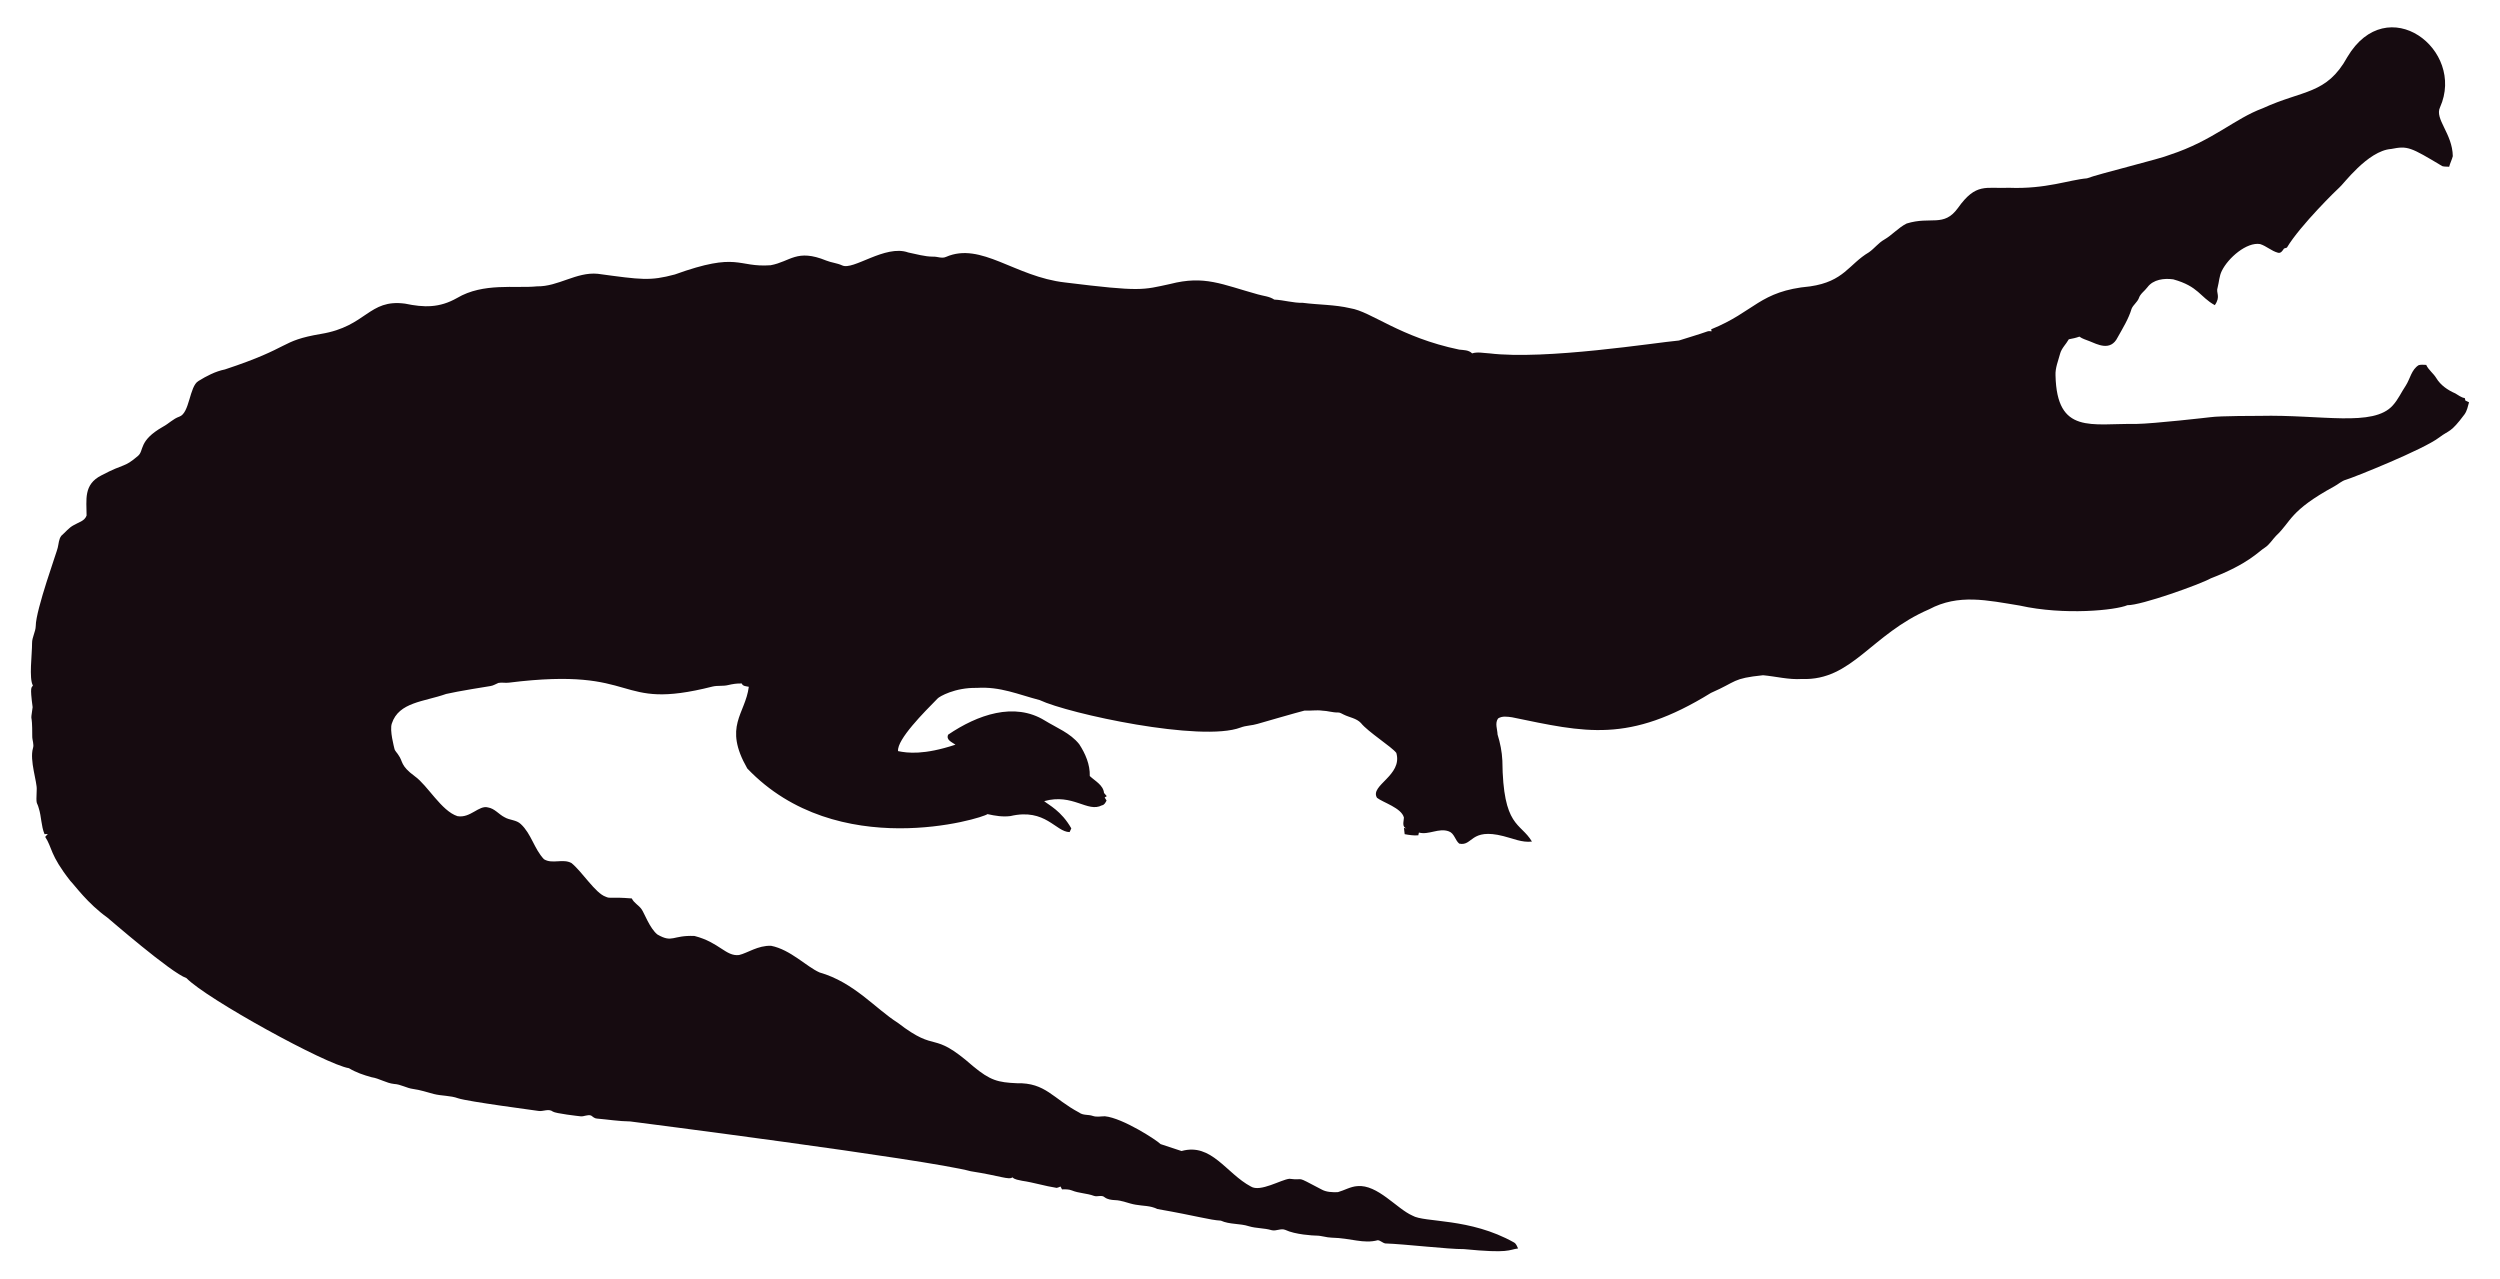
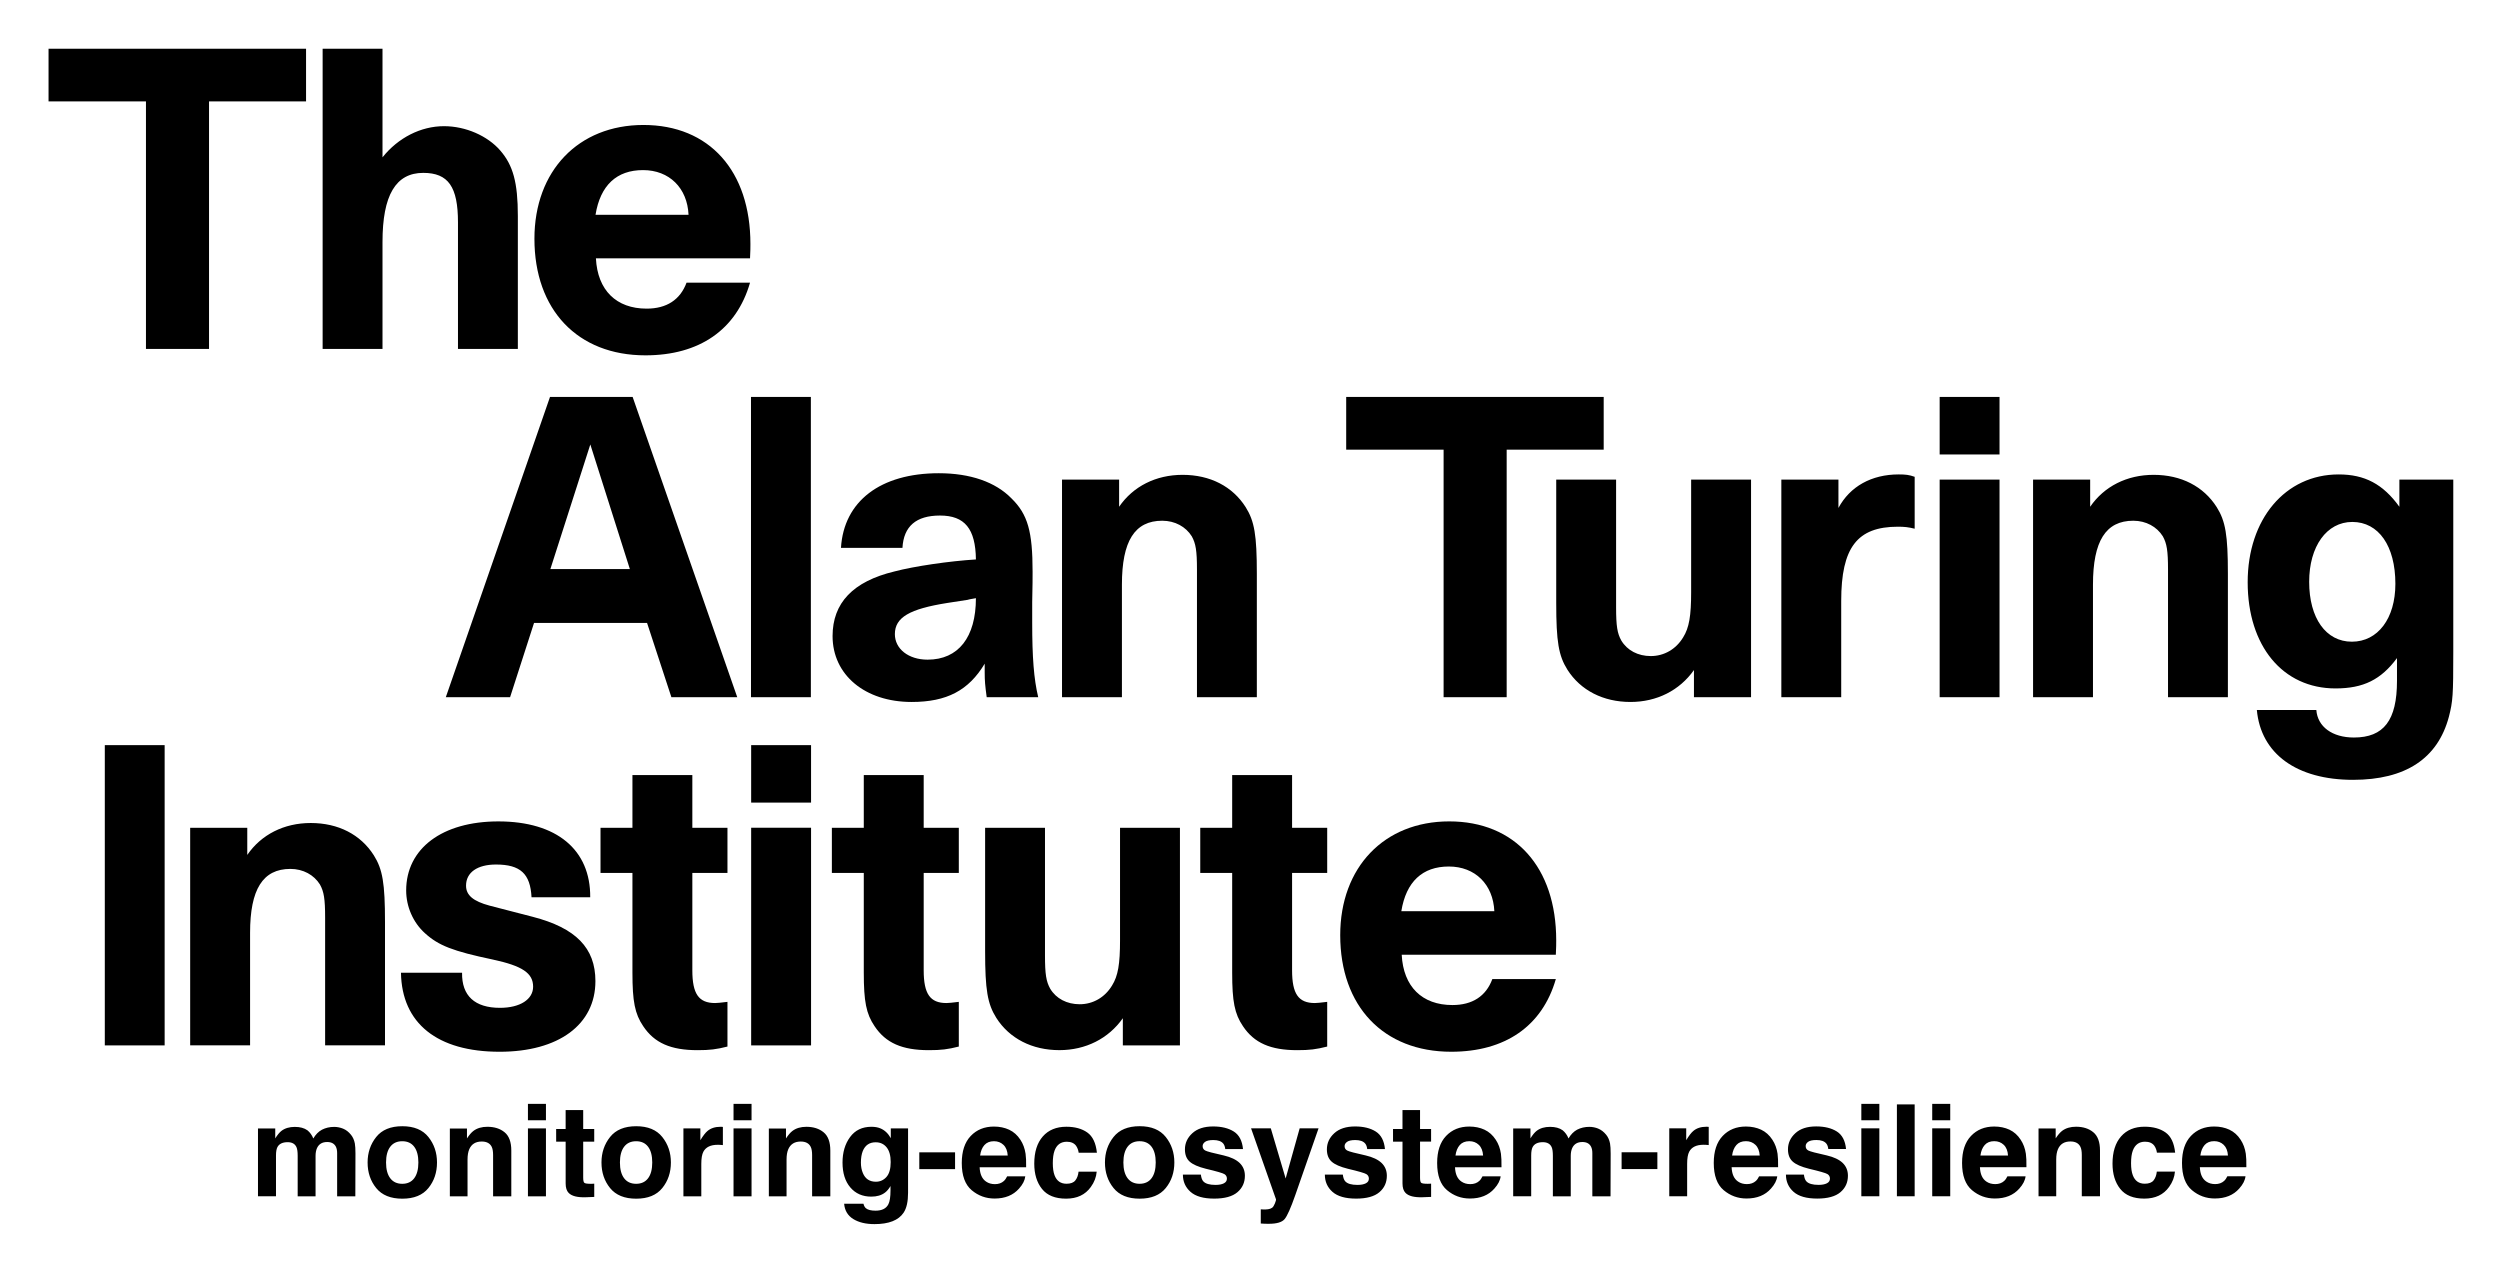
- <svg xmlns="http://www.w3.org/2000/svg" version="1.1" id="Layer_1" x="0px" y="0px" viewBox="0 0 2625.022 1342.022" enable-background="new 0 0 2625.022 1342.022" xml:space="preserve">
-   <path fill="#160B10" d="M2562.057,112.664c-5.93,12.226,13.089,27.649,13.408,51.328c-0.967,3.791-2.837,7.289-3.816,11.093  c-2.417-0.267-4.923,0.089-7.226-0.636c-33.512-20.05-36.245-21.483-53.631-18.038c-24.88,1.775-51.012,38.147-54.547,40.579  c-1,0.685-40.963,39.485-54.967,62.993c-1.056,0.331-2.086,0.661-3.078,1.005c-1.45,2.188-3.295,5.317-6.386,4.363  c-6.755-1.794-12.047-7.022-18.687-9.083c-14.172-2.325-33.569,14.577-40.185,28.126c-2.76,5.432-2.862,11.614-4.401,17.415  c-2.078,5.918,3.558,9.203-2.964,18.611c-15.758-8.651-16.89-19.671-43.645-27.108c-9.541-1.323-21.002,0.025-27.146,8.345  c-2.9,3.956-7.454,6.64-8.994,11.487c-1.705,4.223-5.788,6.857-7.569,10.978c-3.219,10.775-9.274,20.417-14.705,30.186  c-7.484,15.043-21.458,7.113-29.639,3.893c-3.549-1.501-7.378-2.404-10.482-4.745c-3.613,1.31-7.378,2.124-11.131,2.799  c-2.9,5.19-7.62,9.362-9.184,15.252c-1.972,7.442-5.139,14.807-4.771,22.656c1.426,62.435,37.744,50.23,84.657,50.985  c18.427-0.238,76.659-6.917,77.661-7.06c10.315-1.512,51.103-1.387,52.104-1.425c64.718-1.507,119.253,12.017,139.725-10.991  c5.622-6.144,8.955-13.878,13.598-20.735c4.617-7.073,5.915-16.893,13.662-21.562c2.519-0.687,5.19-0.305,7.81-0.242  c2.481,5.406,7.582,8.854,10.609,13.891c4.503,7.467,12.047,12.632,19.921,16.041c3.269,1.794,6.144,4.389,9.999,4.936  c0.166,0.852,0.369,1.705,0.598,2.57c1.259,0.611,2.519,1.208,3.854,1.819c-1.196,4.325-2.073,8.854-4.681,12.606  c-14.981,20.134-15.737,16.079-26.561,24.297c-16.513,12.73-90.704,42.38-97.937,44.421c-4.63,1.259-8.078,4.719-12.199,6.907  c-47.689,26.034-44.914,36.755-61.276,51.99c-3.969,4.096-6.856,9.273-11.754,12.403c-6.886,4.248-16.845,16.908-56.76,32.26  c-10.994,6.222-73.381,28.559-87.544,28.177c-12.182,5.289-66.295,10.873-113.113,0.394c-34.047-5.52-64.247-12.539-95.05,3.905  c-61.045,26.219-81.054,75.205-133.67,73.195c-13.739,0.903-27.159-2.684-40.745-3.943c-32.756,3.396-26.951,6.432-54.687,18.547  c-86.536,53.421-132.198,41.426-208.888,25.607c-4.859-0.636-10.304-1.616-14.68,1.259c-3.511,4.999-0.687,11.232-0.509,16.804  c2.76,8.879,4.605,18.076,5.037,27.388c0.678,70.703,18.876,64.615,31.064,85.038c-10.38,1.31-20.137-3.346-30.008-5.724  c-35.054-8.942-31.959,10.974-46.367,7.887c-4.376-3.651-5.076-10.864-10.94-12.886c-10.482-3.893-20.875,4.033-31.37,1.285  c-0.165,0.725-0.483,2.163-0.649,2.875c-4.834,0.432-9.592-0.331-14.311-1.196c-0.153-2.201-0.407-4.401-0.751-6.551  c0.7,0.127,2.112,0.382,2.824,0.509c-5.368-1.387-2.926-7.48-2.862-11.411c-2.581-10.171-21.93-15.743-28.266-20.735  c-7.896-13.101,27.192-23.356,20.29-47.143c-4.808-6.385-29.888-22.164-37.17-31.395c-4.783-5.063-12.047-5.813-18.013-8.815  c-1.972-0.827-3.791-2.315-6.017-2.239c-5.597,0.191-10.965-1.781-16.537-1.908c-6.208-0.878-12.441,0.318-18.661-0.076  c-6.376,1.51-49.471,13.993-49.471,13.993c-5.775,1.781-11.97,1.603-17.631,3.791c-41.153,15.671-180.401-14.399-211.051-28.838  c-22.477-5.819-41.27-14.396-65.945-12.772c-23.033-0.496-39.521,9.215-41.101,11.08c-14.156,14.382-42.805,43.009-41.597,55.297  c9.881,2.049,27.067,4.244,60.297-6.755c-3.6-2.633-10.164-4.859-7.683-10.52c30.91-20.96,69.478-34.528,101.385-14.896  c12.454,7.683,26.879,13.128,36.241,24.907c6.449,9.897,11.461,21.384,11.08,33.43c5.483,5.19,14.184,9.464,14.96,17.771  c0.954,1.132,1.883,2.239,2.9,3.371c-0.56,0.344-1.679,1.03-2.251,1.361c0.674,1.081,1.336,2.15,2.022,3.244  c-1.157,2.112-2.252,4.643-4.923,5.037c-15.167,7.923-30.412-12.885-60.589-4.414c4.515,3.914,17.957,10.035,28.495,28.596  c-0.623,1.285-1.221,2.582-1.781,3.893c-14.581-0.066-25.26-25.439-62.103-16.83c-8.065,1.081-16.27-0.28-24.119-2.048  c-5.689,4.616-157.704,51.097-252.241-47.919c-25.462-44.516-2.105-56.742,1.616-85.776c-2.646-0.598-6.259-0.445-7.429-3.447  c-4.834-0.216-9.63,0.547-14.311,1.666c-5.343,1.336-10.927,0.254-16.283,1.527c-104.921,26.598-73.475-21.586-213.976-4.058  c-3.638,0.483-7.327-0.471-10.927,0.267c-2.722,1.043-5.203,2.786-8.129,3.244c-1.005,0.139-35.568,5.632-46.749,8.332  c-23.248,8.245-49.669,8.494-57.027,31.013c-2.544,7.127,2.495,25.23,2.659,26.23c0.509,2.748,2.964,4.529,4.274,6.907  c5.125,7.002,1.576,10.814,17.186,22.287c13.483,9.569,27.903,36.42,44.764,41.877c13.652,2.389,22.508-11.842,32.107-9.146  c7.022,1.107,11.334,7.276,17.415,10.317c5.356,3.193,12.365,2.633,17.033,7.162c11.029,10.189,14.018,26.078,24.284,36.878  c8.765,5.47,19.972-0.979,28.965,4.071c11.309,9.233,25.045,31.634,35.809,35.287c4.836,2.294,4.589-0.02,27.477,1.832  c2.226,4.796,7.327,7.085,10.253,11.347c2.611,3.387,8.633,20.294,16.715,26.574c16.075,9.185,15.426,0.491,38.875,1.488  c26.056,6.667,32.977,21.713,46.774,19.997c8.688-1.942,19.833-10.206,33.646-9.68c20.419,4.043,37.013,21.857,50.896,27.986  c36.199,10.4,58.502,37.92,82.062,52.817c43.011,33.213,34.403,6.396,79.034,45.566c18.208,15.125,26.246,17.04,45.986,17.936  c30.318-0.751,37.93,16.193,65.525,30.81c4.134,3.155,9.541,1.844,14.196,3.498c4.147,1.463,8.51,0.394,12.772,0.369  c18.974,1.87,55.059,25.539,58.465,29.232c7.353,2.353,14.667,4.91,22.02,7.276c31.527-8.837,46.862,23.524,72.916,37.323  c9.817,6.052,31.604-7.299,40.338-8.179c17.829,2.357,3.781-4.531,33.392,11.016c5.241,3.066,11.589,3.218,17.504,3.028  c6.869-1.921,13.204-5.852,20.48-6.348c21.245-1.942,41.314,23.767,57.816,30.975c12.756,7.578,60.29,2.089,106.638,28.189  c2.366,1.298,3.155,4.007,4.3,6.284c-10.435,1.423-8.676,5.392-56.964,0.7c-16.115,0.199-61.486-5.252-82.52-5.953  c-2.824-0.572-4.91-3.04-7.772-3.397c-15.269,4.072-27.792-2.198-48.492-2.671c-5.546-0.102-10.825-2.201-16.359-2.162  c-2.762-0.015-21.848-1.008-32.323-6.004c-4.758-1.972-9.668,1.654-14.476,0.293c-7.747-2.315-16.003-1.781-23.737-4.121  c-9.541-3.104-20.277-1.692-29.41-5.865c-12.12-0.691-23.98-4.714-66.899-12.25c-6.984-3.625-14.985-3.091-22.516-4.49  c-7.416-1.145-14.324-4.643-21.892-4.821c-3.727-0.204-7.632-0.649-10.698-2.939c-3.206-2.951-7.645-0.127-11.334-1.539  c-7.531-2.798-15.774-2.646-23.203-5.712c-3.282-1.298-6.844-1.17-10.278-1.081c-0.394-0.763-1.183-2.264-1.577-3.015  c-1.285,0.636-2.608,1.119-3.982,1.45c-12.263-1.87-24.131-5.674-36.394-7.467c-3.46-0.903-7.404-1.005-10.113-3.6  c-3.831,2.97-12.398-1.54-43.747-6.411c-46.335-12.483-357.594-52.295-357.594-52.295c-11.716-0.14-23.317-2.023-34.982-3.015  c-2.442-0.127-4.211-1.844-6.068-3.18c-3.753-1.387-7.467,1.336-11.271,0.789c-2.02-0.195-26.027-2.946-28.838-4.923  c-4.592-3.587-10.278,0.216-15.367-0.738c-2.203-0.387-74.203-9.818-84.135-13.242c-8.243-2.989-17.224-2.379-25.658-4.529  c-7.162-1.895-14.209-4.274-21.574-5.254c-6.92-0.878-13.001-4.923-20.035-5.266c-8.319-0.878-15.443-5.826-23.648-7.073  c-8.256-2.252-16.448-5.037-23.775-9.49c-23.552-3.584-149.518-72.739-170.649-94.63c-16.013-5.37-81.914-62.745-82.914-63.439  c-21.039-15.096-34.147-33.758-38.964-38.595c-21.778-27.726-18.854-34.892-26.396-46.215c0.916-1.018,1.832-2.01,2.748-3.015  c-1.145,0.038-2.29,0.076-3.435,0.14c-3.651-8.676-3.18-18.28-6.042-27.172c-2.062-7.913-2.975-1.701-2.175-19.526  c0.634-7.664-7.675-30.697-3.931-43.518c1.348-4.16-0.814-8.281-0.751-12.454c0.068-28.882-2.418-11.02,0.394-30.657  c-3.041-22.85-1.09-20.042,0.305-22.719c-4.294-7.378-0.844-32.606-0.89-44.586c-0.025-6.246,3.714-11.741,3.867-17.962  c0-16.859,22.775-79.378,23.076-82.113c1.056-4.198,1.043-9.032,3.778-12.568c4.338-3.74,7.874-8.485,13.052-11.169  c4.745-2.913,11.411-4.172,13.471-10.088c0.043-16.362-3.503-32.575,15.532-42.157c25.219-13.344,23.115-7.424,38.34-20.379  c6.931-5.754,0.059-15.764,26.434-30.772c5.915-3.129,10.622-8.281,17.046-10.507c11.015-3.661,10.497-31.892,20.099-37.437  c8.612-5.33,17.796-10.113,27.795-12.148c71.433-23.584,56.818-29.805,100.939-37.31c48.019-7.907,49.805-36.895,88.244-31.777  c19.858,4.163,35.994,4.605,54.61-5.953c27.665-16.35,60.97-9.859,83.919-12.212c22.172,0.42,41.279-15.29,63.693-13.191  c46.138,6.272,54.878,7.691,80.993,0.738c67.442-24.31,65.094-7.128,100.634-9.706c20.946-3.875,27.233-17.596,58.388-4.91  c5.368,2.188,11.283,2.595,16.575,5.025c11.553,5.818,45.215-22.204,69.43-13.535c8.676,1.717,17.262,4.401,26.205,4.401  c4.49-0.216,9.083,2.252,13.446,0.293c37.015-16.156,72.304,20.872,125.096,26.815c80.305,9.923,81.3,7.845,110.289,1.603  c36.266-9.336,54.189,0.413,92.111,10.902c5.775,1.717,12.11,1.984,17.237,5.47c10.075,0.458,19.844,3.638,29.983,3.396  c16.588,2.163,33.506,1.819,49.853,5.686c21.982,3.418,52.115,30.498,114.347,43.441c4.681,0.572,9.999,0.28,13.586,3.956  c5.864-1.844,12.047-0.267,18.038-0.025c59.148,7.176,174.934-11.359,199.106-13.471c9.82-3.218,19.819-5.966,29.576-9.452  c1.488-0.674,3.155-0.356,4.758-0.229c-0.115-0.522-0.356-1.577-0.483-2.099c45.944-18.548,50.589-40.213,103.827-45.057  c35.891-5.17,40.645-23.282,61.836-35.809c5.712-3.969,9.897-9.808,16.028-13.281c8.408-4.872,14.82-12.555,23.559-16.931  c25.605-7.944,38.867,4.305,53.847-16.257c19.089-26.933,29.276-20.168,53.605-21.256c38.819,1.522,63.061-8.345,81.948-9.935  c11.484-4.495,77.877-20.69,87.061-24.742c45.297-14.857,67.746-37.884,97.505-48.848c42.187-19.404,67.008-14.225,88.74-53.694  C2506.582-10.604,2589.134,52.018,2562.057,112.664z" />
+ <svg xmlns="http://www.w3.org/2000/svg" role="img" viewBox="-2.15 -2.15 137.54 69.92">
+   <defs>
+     <clipPath id="a" clipPathUnits="userSpaceOnUse">
+       <path d="M36.85 497.949h471.452V697.52H36.85z" />
+     </clipPath>
+     <clipPath id="b" clipPathUnits="userSpaceOnUse">
+       <path d="M36.878 500.872h471.424v196.649H36.878z" />
+     </clipPath>
+     <clipPath id="c" clipPathUnits="userSpaceOnUse">
+       <path d="M36.85 497.949h471.452V697.52H36.85z" />
+     </clipPath>
+   </defs>
+   <path d="M32.502 29.156h-4.372l2.197-6.854zm5.908 7.05l-5.755-16.518h-4.546l-5.732 16.518h3.536l1.318-4.086h6.217l1.339 4.086zM5.262 38.844H3.616v16.518h3.292V38.844z" />
+   <g clip-path="url(#a)" transform="matrix(.28062 0 0 -.28062 -9.82 196.268)">
+     <path d="M75.81 544.782H64.616v-42.656h11.745v22.071c0 8.53 2.499 12.522 7.904 12.522 2.505 0 4.618-1.176 5.789-3.05.785-1.409 1.019-2.821 1.019-6.498v-25.045h11.739v24.185c0 7.593-.468 10.332-2.19 13.073-2.582 4.069-6.968 6.334-12.365 6.334-5.246 0-9.707-2.265-12.447-6.258zm67.235-13.619c.076 9.314-6.575 14.87-18.003 14.87-11.035 0-18.079-5.322-18.079-13.542 0-3.126 1.329-6.258 3.677-8.372 2.663-2.429 5.479-3.524 13.307-5.17 5.79-1.247 7.904-2.657 7.904-5.321 0-2.5-2.583-4.145-6.493-4.145-4.935 0-7.517 2.348-7.436 6.886h-11.978c.158-9.942 7.125-15.498 19.333-15.498 11.586 0 18.787 5.323 18.787 13.852 0 6.499-3.835 10.415-12.289 12.605l-8.455 2.189c-3.208.862-4.619 2.038-4.619 3.917 0 2.582 2.195 4.145 5.873 4.145 4.771 0 6.732-1.798 6.966-6.416zm26.907 13.619h-6.885v10.332h-11.744v-10.332h-6.259v-8.847h6.259v-19.566c0-5.637.469-8.061 2.113-10.485 2.191-3.29 5.405-4.701 10.644-4.701 2.43 0 3.682.157 5.872.708v8.764c-1.411-.157-1.879-.233-2.424-.233-3.214 0-4.461 1.796-4.461 6.416v19.097h6.885zm10.518 16.204h-5.872v-11.269h11.744v11.269zm0-16.199h-5.872v-42.663h11.744v42.663zm34.839-.005h-6.885v10.332h-11.745v-10.332h-6.258v-8.847h6.258v-19.566c0-5.637.47-8.061 2.114-10.485 2.19-3.29 5.404-4.701 10.644-4.701 2.43 0 3.682.157 5.872.708v8.764c-1.411-.157-1.879-.233-2.424-.233-3.214 0-4.461 1.796-4.461 6.416v19.097h6.885zm32.158-42.658h11.194v42.656h-11.745v-22.071c0-4.62-.385-6.967-1.563-8.846-1.411-2.348-3.758-3.676-6.34-3.676-2.505 0-4.619 1.093-5.79 3.049-.784 1.411-1.019 2.822-1.019 6.499v25.045h-11.739v-24.184c0-7.594.469-10.333 2.19-13.074 2.582-4.069 7.044-6.334 12.365-6.334 5.17 0 9.63 2.265 12.447 6.258zm40.065 42.658h-6.885v10.332h-11.745v-10.332h-6.258v-8.847h6.258v-19.566c0-5.637.469-8.061 2.114-10.485 2.19-3.29 5.404-4.701 10.643-4.701 2.431 0 3.682.157 5.873.708v8.764c-1.411-.157-1.879-.233-2.424-.233-3.214 0-4.461 1.796-4.461 6.416v19.097h6.885z" />
+   </g>
+   <g clip-path="url(#b)" transform="matrix(.28062 0 0 -.28062 -9.82 196.268)">
+     <path d="M320.3 528.424h-18.236c.936 5.79 4.144 8.765 9.313 8.765 5.165 0 8.688-3.519 8.923-8.765m12.131-5.714c0 14.326-8.062 23.325-20.978 23.325-12.757 0-21.368-8.999-21.368-22.307 0-13.933 8.454-22.855 21.761-22.855 10.568 0 17.845 5.011 20.509 14.244h-12.447c-1.253-3.367-3.917-5.088-7.828-5.088-5.948 0-9.624 3.601-9.94 9.864h30.215c.076 1.254.076 2.349.076 2.817M62.092 697.519H36.85v-10.334h19.098v-48.522h12.365v48.522h19.022v10.334z" />
+   </g>
+   <g clip-path="url(#c)" transform="matrix(.28062 0 0 -.28062 -9.82 196.268)">
+     <path d="M90.585 638.658h11.738v20.977c0 9.157 2.587 13.542 7.986 13.542 4.931 0 6.81-2.741 6.81-9.707v-24.812h11.738v26.064c0 6.576-.938 9.942-3.443 12.834-2.506 2.898-6.808 4.777-11.036 4.777-4.538 0-8.999-2.271-12.055-6.106v21.293H90.585zm71.738 26.299h-18.237c.936 5.79 4.145 8.764 9.314 8.764 5.164 0 8.688-3.519 8.923-8.764m12.13-5.714c0 14.326-8.061 23.325-20.977 23.325-12.756 0-21.368-8.999-21.368-22.306 0-13.935 8.454-22.857 21.76-22.857 10.569 0 17.846 5.011 20.509 14.245h-12.446c-1.253-3.366-3.917-5.088-7.828-5.088-5.948 0-9.625 3.601-9.941 9.864h30.215c.076 1.254.076 2.349.076 2.817m.112-88.86h11.739v58.863h-11.739v-27.773zm44.097 19.414c0-7.669-3.442-12.054-9.472-12.054-3.754 0-6.417 2.112-6.417 5.006 0 3.29 2.898 4.934 10.252 6.105l4.074.628c.152.08.703.157 1.563.315m11.035-.784c.077 3.132.077 5.011.077 5.948 0 7.903-.937 11.27-4.144 14.402-3.133 3.208-8.063 4.93-14.245 4.93-11.429 0-18.629-5.48-19.179-14.637h12.054c.234 4.227 2.664 6.341 7.359 6.341 4.853 0 6.967-2.582 7.043-8.607-5.164-.316-12.13-1.335-15.965-2.352-8.143-1.956-12.137-6.184-12.137-12.676 0-7.593 6.341-12.915 15.504-12.915 6.884 0 11.187 2.266 14.32 7.511v-1.721c0-1.645.076-2.506.392-4.854h10.099c-.861 3.601-1.178 7.828-1.178 14.637zm17.039 24.028h-11.194v-42.656h11.745v22.071c0 8.531 2.499 12.524 7.903 12.524 2.505 0 4.619-1.178 5.79-3.05.784-1.412 1.019-2.823 1.019-6.5v-25.045h11.739v24.185c0 7.593-.469 10.334-2.19 13.073-2.582 4.07-6.968 6.334-12.366 6.334-5.245 0-9.707-2.264-12.446-6.258zm63.617-42.657h12.365v48.528h19.021v10.334h-50.484v-10.334h19.098z" />
+     <path d="M359.434 570.384h11.194v42.656h-11.745v-22.071c0-4.62-.385-6.968-1.563-8.847-1.41-2.347-3.758-3.675-6.341-3.675-2.505 0-4.619 1.093-5.789 3.05-.785 1.409-1.019 2.821-1.019 6.498v25.045h-11.739v-24.185c0-7.593.469-10.332 2.19-13.073 2.582-4.07 7.044-6.334 12.365-6.334 5.169 0 9.631 2.264 12.447 6.258zm17.133 0h11.738v18.863c0 10.486 3.133 14.561 11.118 14.561 1.252 0 2.032-.082 3.284-.392v10.175c-1.095.392-1.796.468-3.126.468-5.327 0-9.554-2.347-11.82-6.574v5.555h-11.194zm31.038 47.591h11.738v11.271h-11.738v-5.636zm11.738-4.934h-11.738v-42.658h11.738v20.862zm17.769 0h-11.194v-42.656h11.745v22.071c0 8.531 2.5 12.524 7.904 12.524 2.504 0 4.618-1.178 5.789-3.05.784-1.412 1.019-2.823 1.019-6.5v-25.045h11.739v24.185c0 7.593-.468 10.334-2.19 13.073-2.582 4.07-6.967 6.334-12.366 6.334-5.245 0-9.706-2.264-12.446-6.258zm59.838-20.43c0-6.809-3.442-11.346-8.531-11.346-5.087 0-8.371 4.614-8.371 11.738 0 6.968 3.442 11.739 8.454 11.739 5.163 0 8.448-4.695 8.448-12.131m11.352-13.383v33.81h-10.567v-5.322c-3.208 4.462-6.809 6.341-11.896 6.341-10.486 0-17.846-8.765-17.846-21.13 0-12.522 6.885-20.825 17.219-20.825 5.48 0 8.923 1.727 12.054 5.949v-4.461c0-7.746-2.582-11.112-8.454-11.112-4.227 0-7.119 2.114-7.359 5.398h-11.662c.784-8.607 7.828-13.694 18.863-13.694 10.255 0 16.595 4.146 18.787 12.365.782 3.056.861 4.227.861 12.681" />
+   </g>
+   <path d="M16.723 59.943c-.16-.063-.323-.096-.487-.096-.248 0-.471.051-.672.154-.19.102-.349.264-.477.484-.073-.183-.18-.333-.323-.45-.176-.126-.407-.188-.692-.188-.301 0-.547.073-.737.219-.107.082-.221.22-.342.414v-.545h-.95v3.73h.991V61.418c0-.204.026-.357.079-.459.096-.18.284-.271.562-.271.241 0 .402.091.484.271.046.1.068.261.068.484v2.224h.984v-2.224c0-.168.026-.31.079-.429.103-.224.29-.335.559-.335.233 0 .393.087.481.26.045.091.068.208.068.349v2.379h1.001l.007-2.355c0-.243-.011-.426-.034-.552-.036-.19-.107-.35-.213-.48-.13-.16-.275-.272-.435-.336zm3.915 2.73c-.153.203-.373.305-.658.305-.286 0-.506-.102-.66-.305-.154-.204-.231-.492-.231-.868 0-.374.077-.663.231-.866.154-.202.374-.303.66-.303.286 0 .505.101.658.303.153.203.229.491.229.866 0 .375-.076.664-.229.868zm.781.539c.316-.389.473-.858.473-1.407 0-.539-.157-1.006-.473-1.402-.315-.395-.794-.593-1.436-.593-.642 0-1.121.198-1.436.593-.315.396-.473.863-.473 1.402 0 .549.158 1.018.473 1.407.316.39.795.585 1.436.585.643 0 1.121-.195 1.436-.585zm-1.436-3.382zm5.628.314c-.246-.203-.562-.303-.948-.303-.308 0-.564.075-.765.226-.112.084-.231.222-.357.414v-.545h-.942v3.73h.973v-2.023c0-.231.032-.42.096-.57.124-.281.351-.421.683-.421.27 0 .453.096.549.288.052.105.078.256.078.453v2.273h1.002v-2.516c0-.469-.123-.805-.369-1.006zm-1.308-.314zm3.583-.346v-.902h-.991v.902zm-.991.446v3.737h.991v-3.737zm1.553.73h.522v2.3c0 .233.055.406.164.518.17.176.485.256.947.24l.462-.018v-.73a1.542 1.542 0 0 1-.098.006c-.033.001-.064.002-.095.002-.198 0-.317-.019-.356-.058-.039-.037-.059-.133-.059-.286v-1.975h.607v-.696h-.607v-1.042h-.966v1.042h-.522zm5.057 2.013c-.153.203-.373.305-.658.305-.286 0-.506-.102-.66-.305-.154-.204-.231-.492-.231-.868 0-.374.077-.663.231-.866.154-.202.374-.303.66-.303.286 0 .505.101.658.303.153.203.229.491.229.866 0 .375-.076.664-.229.868zm.781.539c.316-.389.474-.858.474-1.407 0-.539-.158-1.006-.474-1.402-.315-.395-.794-.593-1.436-.593-.642 0-1.121.198-1.436.593-.315.396-.473.863-.473 1.402 0 .549.158 1.018.473 1.407.316.39.795.585 1.436.585.643 0 1.121-.195 1.436-.585zm-1.436-3.382zm4.685.012c-.012-.001-.027-.001-.046-.001-.293 0-.53.076-.713.229-.112.092-.244.262-.395.511v-.651h-.932v3.737h.984v-1.786c0-.3.038-.522.113-.666.135-.256.399-.383.792-.383.03 0 .069.001.117.003.048.003.102.007.165.014v-1.001c-.044-.003-.072-.004-.085-.006zm1.662-.358v-.902h-.991v.902zm-.991.446v3.737h.991v-3.737zm4.956.215c-.246-.203-.562-.303-.948-.303-.309 0-.564.075-.765.226-.112.084-.231.222-.357.414v-.545h-.943v3.73h.974v-2.023c0-.231.031-.42.096-.57.124-.281.351-.421.683-.421.269 0 .453.096.548.288.053.105.079.256.079.453v2.273h1.002v-2.516c0-.469-.123-.805-.369-1.006zm-1.309-.314zm4.763 2.775c-.158.173-.351.258-.58.258-.342 0-.58-.157-.713-.473-.073-.169-.109-.362-.109-.579 0-.252.034-.462.102-.634.131-.323.367-.484.71-.484.252 0 .452.093.602.278.149.185.224.454.224.809 0 .376-.079.651-.236.824zm-.333-2.679c-.139-.058-.303-.086-.491-.086-.507 0-.899.189-1.176.568-.277.377-.414.845-.414 1.4 0 .575.143 1.032.43 1.369.287.337.67.506 1.15.506.311 0 .564-.074.758-.223.107-.08.209-.2.302-.36v.24c0 .357-.039.61-.117.762-.119.235-.354.353-.706.353-.25 0-.426-.045-.531-.134-.061-.051-.106-.133-.134-.247h-1.063c.032.373.199.652.5.84.302.187.691.281 1.169.281.791 0 1.325-.211 1.604-.631.163-.245.244-.608.244-1.09v-3.545h-.95v.538c-.146-.262-.338-.444-.575-.541zm-.178-.097zm2.321 1.416v.925h1.968v-.925zm3.581-.398c.125-.141.3-.213.527-.213.208 0 .382.067.523.201s.218.33.234.588H51.772c.032-.243.11-.434.235-.576zm1.366-.844c-.25-.116-.53-.175-.84-.175-.524 0-.95.173-1.278.518-.328.345-.492.842-.492 1.488 0 .69.182 1.189.545 1.495.364.306.783.459 1.259.459.575 0 1.024-.182 1.344-.545.206-.229.321-.454.346-.676h-.998c-.053.11-.113.196-.181.257-.126.114-.29.172-.491.172-.19 0-.352-.047-.487-.141-.222-.15-.339-.413-.354-.788h2.558c.005-.323-.006-.57-.031-.741-.043-.293-.138-.549-.284-.771-.163-.251-.369-.435-.617-.552zm-.771-.175zm4.594 1.44h1.001c-.055-.532-.231-.904-.53-1.115-.298-.21-.682-.315-1.15-.315-.551 0-.983.178-1.296.534-.313.357-.47.856-.47 1.498 0 .57.141 1.033.425 1.389.284.357.726.535 1.327.535.601 0 1.054-.214 1.36-.642.192-.265.299-.546.323-.844h-.998c-.02.197-.079.357-.176.481-.096.123-.257.185-.487.185-.322 0-.541-.156-.658-.467-.063-.167-.096-.387-.096-.661 0-.288.032-.519.096-.692.121-.327.346-.491.676-.491.231 0 .401.075.511.226.075.112.122.238.14.377zm-.662-1.44zm4.67 2.843c-.153.203-.373.305-.658.305-.286 0-.506-.102-.66-.305-.154-.204-.232-.492-.232-.868 0-.374.078-.663.232-.866.154-.202.374-.303.66-.303.286 0 .505.101.658.303.153.203.229.491.229.866 0 .375-.076.664-.229.868zm.781.539c.316-.389.473-.858.473-1.407 0-.539-.157-1.006-.473-1.402-.315-.395-.794-.593-1.436-.593-.643 0-1.121.198-1.436.593-.315.396-.473.863-.473 1.402 0 .549.158 1.018.473 1.407.315.39.794.585 1.436.585.643 0 1.121-.195 1.436-.585zm-1.436-3.382zm3.37 2.644h-.991c0 .383.139.699.42.948.28.248.713.372 1.301.372.575 0 1.002-.117 1.277-.351.276-.234.413-.536.413-.907 0-.281-.096-.516-.288-.703-.195-.185-.486-.323-.875-.414-.582-.128-.923-.218-1.018-.271-.096-.05-.144-.132-.144-.243 0-.09.046-.168.136-.234.091-.065.242-.099.454-.099.258 0 .441.065.549.198.057.073.092.173.106.298h.976c-.043-.456-.212-.778-.505-.964-.294-.186-.674-.28-1.14-.28-.491 0-.873.124-1.143.373-.271.248-.407.544-.407.889 0 .293.087.517.26.672.174.158.472.289.895.394.587.139.926.238 1.018.295.092.057.137.14.137.25 0 .114-.057.2-.17.257-.113.057-.265.086-.457.086-.327 0-.551-.065-.672-.196-.068-.073-.113-.196-.134-.37zm.747-2.644zm2.547 4.553v.781c.105.008.184.012.237.013.053.001.122.002.209.002.432 0 .721-.086.864-.256.144-.171.339-.61.587-1.318l1.281-3.676h-1.039l-.771 2.757-.816-2.757h-1.086l1.371 3.902c.01.027-.011.102-.059.226-.05.123-.102.205-.16.244-.059.041-.133.067-.219.078-.087.012-.178.016-.274.011zm1.323-4.553zm3.193 2.644h-.991c0 .383.139.699.419.948.28.248.714.372 1.301.372.576 0 1.002-.117 1.278-.351.275-.234.413-.536.413-.907 0-.281-.097-.516-.289-.703-.194-.185-.486-.323-.874-.414-.583-.128-.923-.218-1.018-.271-.097-.05-.144-.132-.144-.243 0-.09.045-.168.136-.234.09-.065.242-.099.454-.099.257 0 .441.065.548.198.058.073.093.173.106.298h.977c-.043-.456-.212-.778-.505-.964-.294-.186-.674-.28-1.14-.28-.491 0-.873.124-1.144.373-.271.248-.406.544-.406.889 0 .293.087.517.26.672.174.158.472.289.894.394.588.139.927.238 1.018.295.092.057.138.14.138.25 0 .114-.057.2-.17.257-.113.057-.265.086-.457.086-.327 0-.551-.065-.672-.196-.069-.073-.113-.196-.134-.37zm.747-2.644zm2.013.83h.521v2.3c0 .233.055.406.165.518.169.176.485.256.946.24l.463-.018v-.73a1.619 1.619 0 0 1-.099.006c-.033.001-.064.002-.094.002-.199 0-.318-.019-.357-.058-.039-.037-.059-.133-.059-.286v-1.975h.608v-.696h-.608v-1.042h-.966v1.042h-.521zm3.67.188c.125-.141.3-.213.527-.213.208 0 .382.067.523.201s.218.33.235.588h-1.519c.032-.243.11-.434.235-.576zm1.366-.844c-.249-.116-.53-.175-.84-.175-.524 0-.95.173-1.278.518-.328.345-.491.842-.491 1.488 0 .69.181 1.189.545 1.495.363.306.782.459 1.258.459.576 0 1.024-.182 1.344-.545.206-.229.321-.454.346-.676h-.998c-.053.11-.113.196-.181.257-.126.114-.29.172-.491.172-.19 0-.352-.047-.487-.141-.222-.15-.339-.413-.353-.788h2.557c.005-.323-.006-.57-.03-.741-.044-.293-.138-.549-.285-.771-.163-.251-.368-.435-.617-.552zm-.771-.175zm7.025.113c-.161-.063-.323-.096-.488-.096-.247 0-.47.051-.672.154-.189.102-.348.264-.476.484-.073-.183-.181-.333-.323-.45-.176-.126-.407-.188-.692-.188-.301 0-.547.073-.737.219-.107.082-.221.22-.342.414v-.545h-.95v3.73h.991V61.418c0-.204.026-.357.079-.459.096-.18.283-.271.562-.271.24 0 .401.091.484.271.046.1.068.261.068.484v2.224h.984v-2.224c0-.168.026-.31.079-.429.102-.224.289-.335.559-.335.233 0 .393.087.48.26.046.091.069.208.069.349v2.379h1.001l.007-2.355c0-.243-.012-.426-.034-.552-.037-.19-.107-.35-.213-.48-.131-.16-.275-.272-.435-.336zm1.285 1.303v.925h1.968v-.925zm4.709-1.404c-.013-.001-.028-.001-.047-.001-.293 0-.531.076-.713.229-.112.092-.244.262-.394.511v-.651h-.933v3.737h.984v-1.786c0-.3.038-.522.113-.666.136-.256.399-.383.792-.383.03 0 .069.001.117.003.048.003.102.007.165.014v-1.001c-.044-.003-.071-.004-.084-.006zm1.604 1.006c.125-.141.3-.213.527-.213.208 0 .382.067.523.201s.218.33.235.588h-1.519c.032-.243.11-.434.235-.576zm1.366-.844c-.25-.116-.53-.175-.84-.175-.524 0-.95.173-1.278.518-.328.345-.491.842-.491 1.488 0 .69.181 1.189.545 1.495.363.306.782.459 1.258.459.575 0 1.024-.182 1.344-.545.206-.229.321-.454.346-.676h-.998c-.053.11-.113.196-.181.257-.126.114-.29.172-.491.172-.19 0-.352-.047-.487-.141-.222-.15-.339-.413-.353-.788h2.557c.005-.323-.006-.57-.03-.741-.044-.293-.138-.549-.285-.771-.163-.251-.369-.435-.617-.552zm-.771-.175zm3.124 2.644h-.991c0 .383.139.699.419.948.28.248.714.372 1.301.372.576 0 1.002-.117 1.278-.351.275-.234.413-.536.413-.907 0-.281-.097-.516-.289-.703-.194-.185-.486-.323-.874-.414-.583-.128-.923-.218-1.018-.271-.097-.05-.144-.132-.144-.243 0-.09.045-.168.136-.234.091-.065.242-.099.454-.099.258 0 .441.065.548.198.058.073.093.173.106.298h.977c-.043-.456-.212-.778-.505-.964-.294-.186-.674-.28-1.14-.28-.491 0-.873.124-1.144.373-.271.248-.406.544-.406.889 0 .293.087.517.26.672.174.158.472.289.894.394.588.139.927.238 1.019.295.091.057.137.14.137.25 0 .114-.057.2-.17.257-.113.057-.265.086-.457.086-.327 0-.551-.065-.672-.196-.069-.073-.113-.196-.134-.37zm.747-2.644zm3.401-.346v-.902h-.991v.902zm-.991.446v3.737h.991v-3.737zm2.934 3.737v-5.053h-.977v5.053zm1.957-4.183v-.902h-.991v.902zm-.991.446v3.737h.991v-3.737zm2.886.919c.124-.141.299-.213.526-.213.209 0 .382.067.523.201.141.134.219.33.235.588h-1.518c.032-.243.11-.434.235-.576zm1.366-.844c-.25-.116-.53-.175-.841-.175-.523 0-.949.173-1.277.518-.329.345-.492.842-.492 1.488 0 .69.182 1.189.545 1.495.364.306.783.459 1.259.459.575 0 1.024-.182 1.344-.545.206-.229.321-.454.346-.676h-.998c-.053.11-.113.196-.182.257-.126.114-.289.172-.49.172-.19 0-.352-.047-.488-.141-.221-.15-.339-.413-.353-.788h2.558c.005-.323-.006-.57-.031-.741-.043-.293-.138-.549-.285-.771-.162-.251-.368-.435-.616-.552zm-.771-.175zm5.38.314c-.246-.203-.562-.303-.948-.303-.308 0-.563.075-.765.226-.111.084-.23.222-.356.414v-.545h-.943v3.73h.973v-2.023c0-.231.032-.42.097-.57.123-.281.351-.421.682-.421.27 0 .453.096.549.288.053.105.079.256.079.453v2.273h1.001v-2.516c0-.469-.123-.805-.369-1.006zm-1.308-.314zm4.811 1.44h1.001c-.055-.532-.231-.904-.53-1.115-.298-.21-.682-.315-1.15-.315-.551 0-.983.178-1.296.534-.313.357-.47.856-.47 1.498 0 .57.141 1.033.425 1.389.284.357.726.535 1.326.535.602 0 1.055-.214 1.361-.642.192-.265.299-.546.323-.844h-.998c-.02.197-.079.357-.176.481-.096.123-.258.185-.487.185-.322 0-.541-.156-.658-.467-.064-.167-.096-.387-.096-.661 0-.288.031-.519.096-.692.121-.327.346-.491.676-.491.23 0 .401.075.511.226.075.112.122.238.14.377zm-.662-1.44zm3.283 1.018c.125-.141.3-.213.527-.213.208 0 .382.067.523.201.14.134.219.33.235.588h-1.518c.031-.243.11-.434.234-.576zm1.366-.844c-.249-.116-.529-.175-.84-.175-.524 0-.949.173-1.278.518-.328.345-.491.842-.491 1.488 0 .69.181 1.189.545 1.495.364.306.783.459 1.258.459.576 0 1.024-.182 1.344-.545.206-.229.322-.454.346-.676h-.998c-.053.11-.113.196-.181.257-.126.114-.29.172-.491.172-.189 0-.352-.047-.487-.141-.221-.15-.339-.413-.353-.788h2.558c.004-.323-.006-.57-.031-.741-.044-.293-.138-.549-.285-.771-.162-.251-.368-.435-.617-.552zm-.771-.175z" />
</svg>
